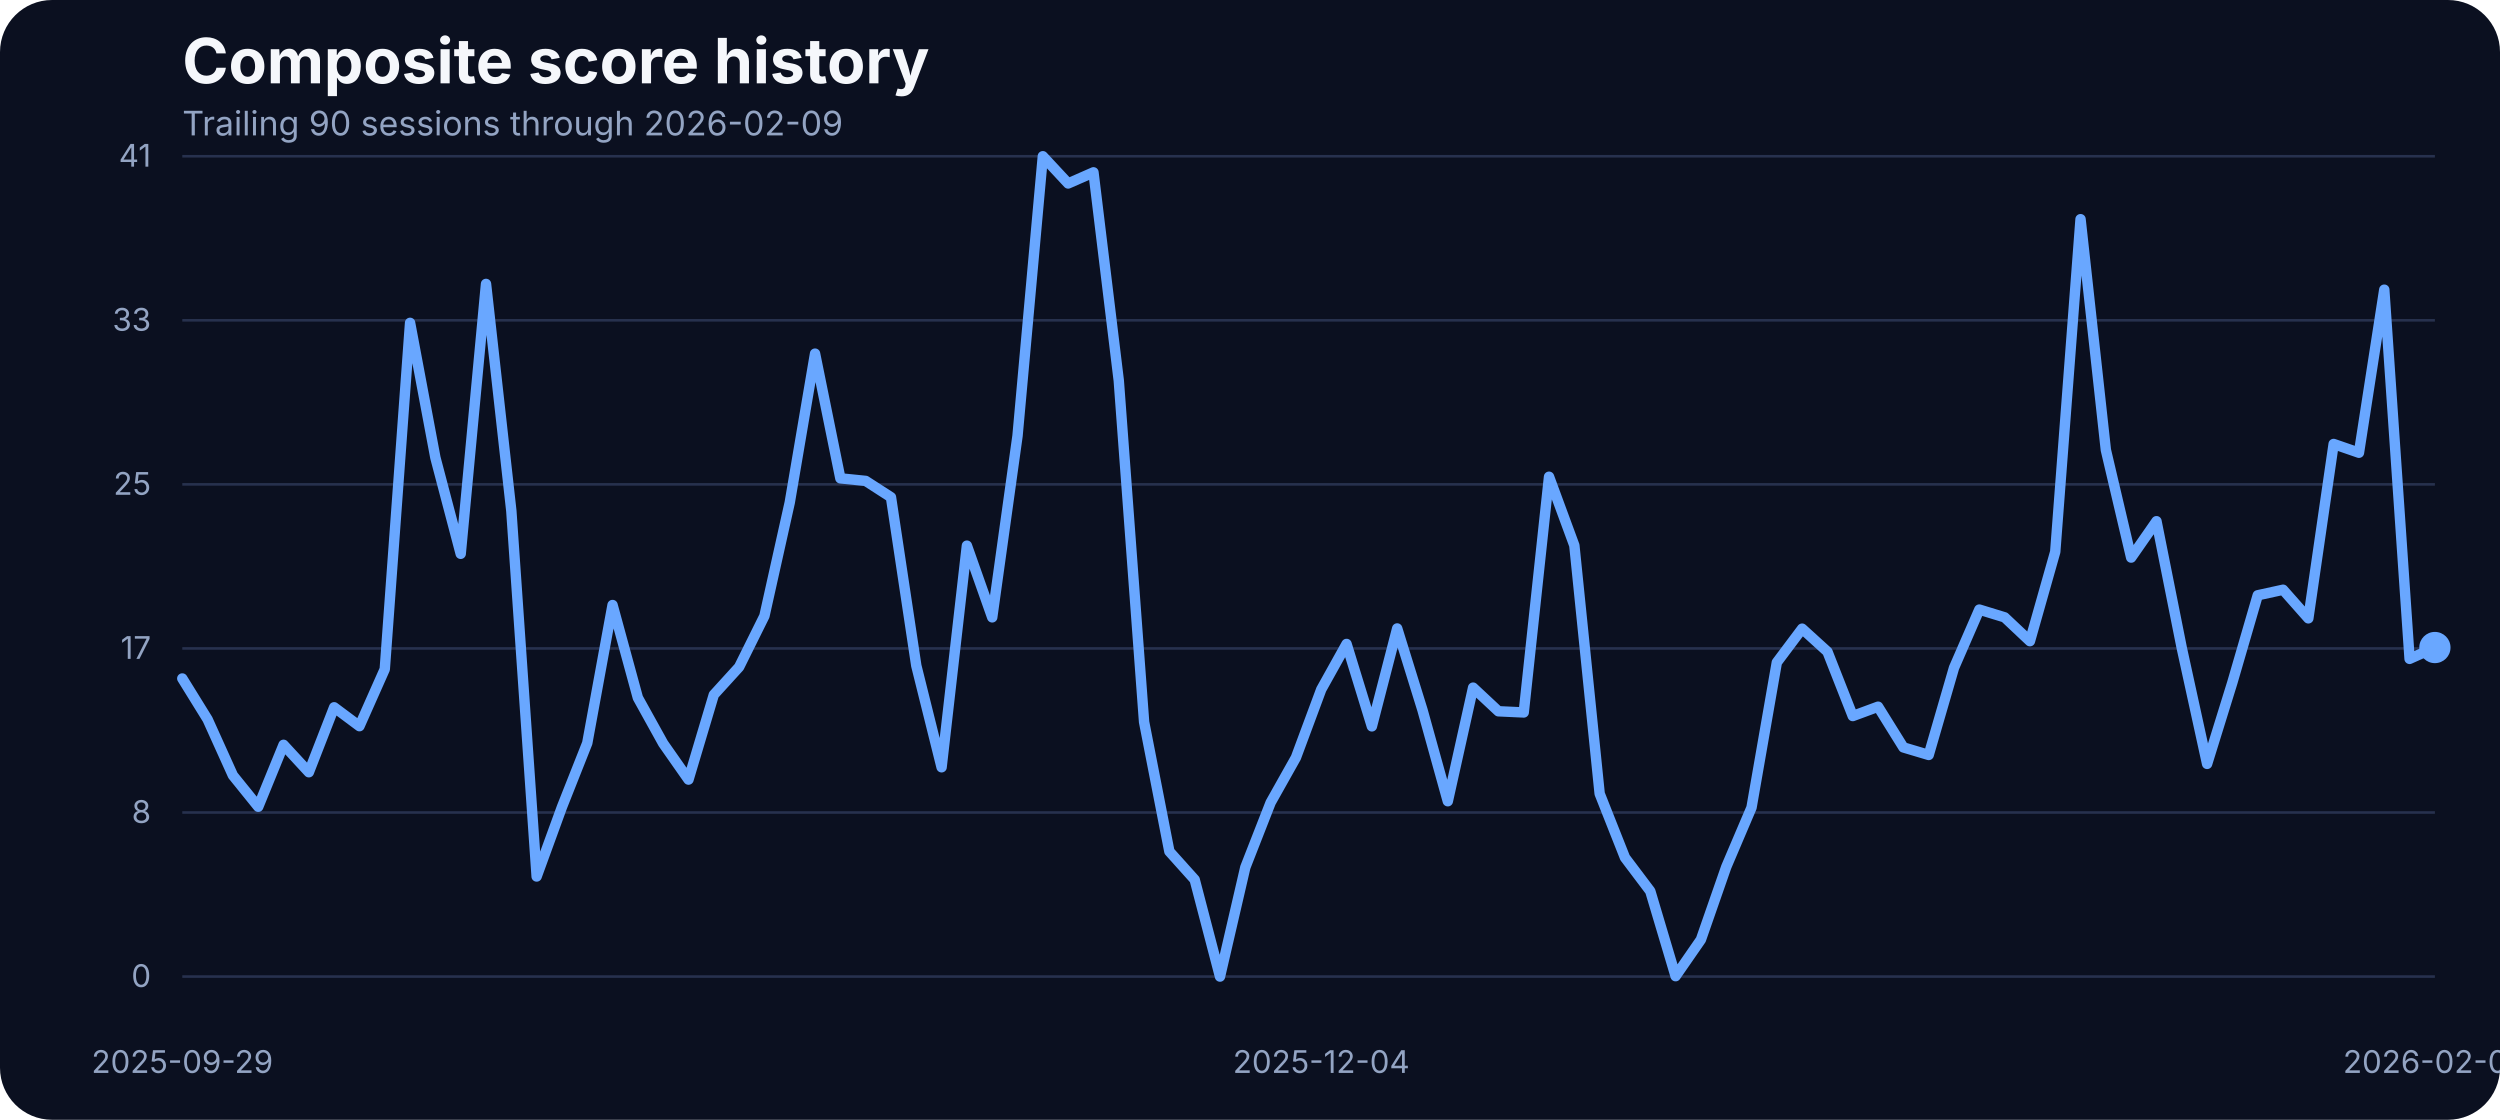
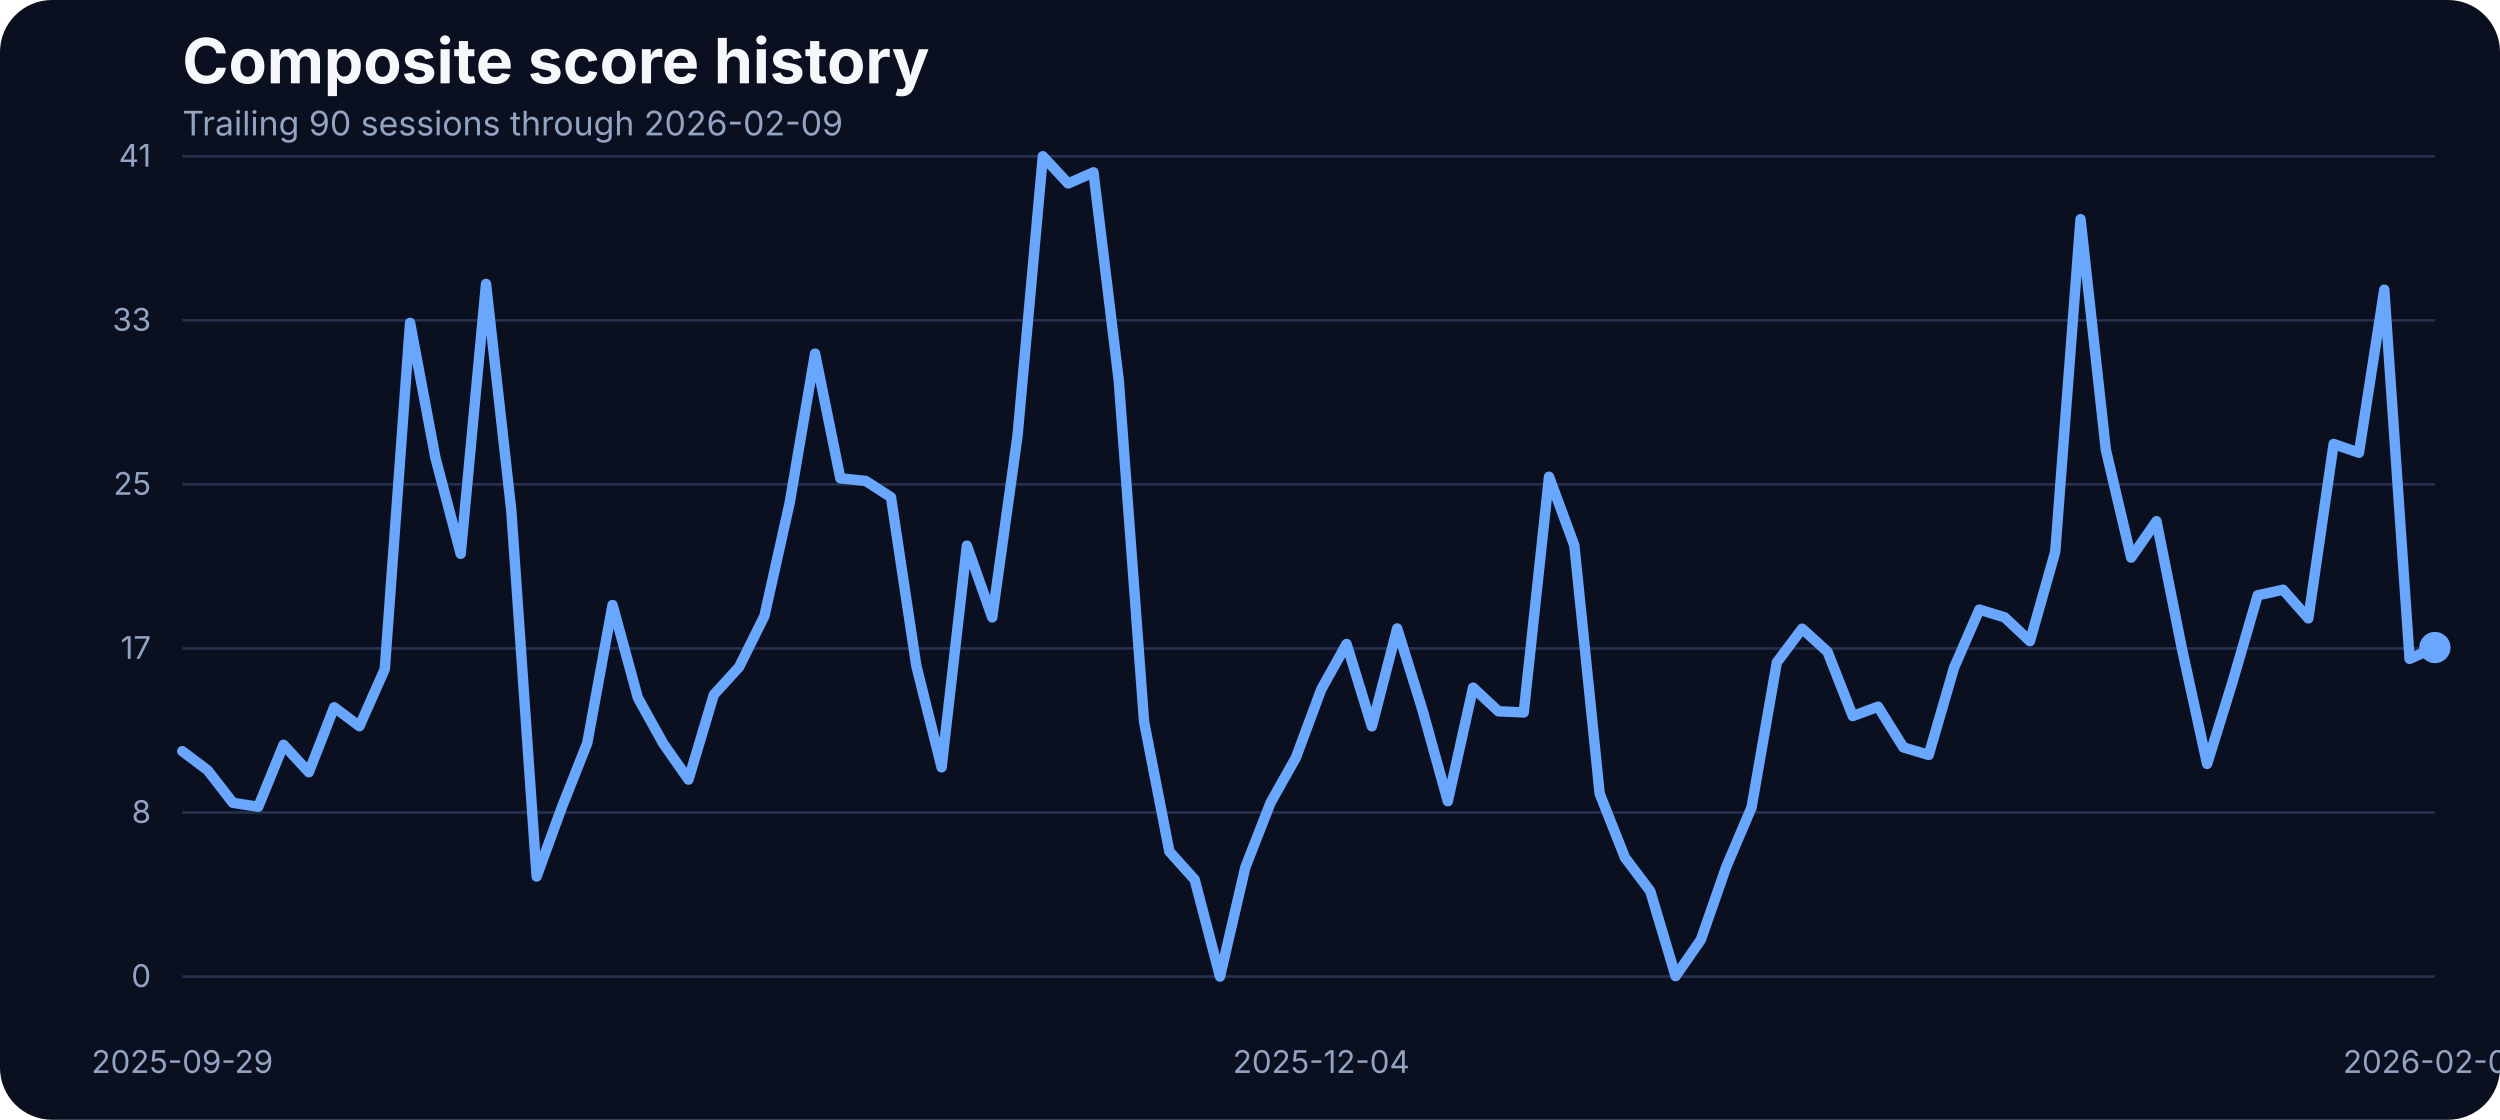
<svg xmlns="http://www.w3.org/2000/svg" width="960" height="430" viewBox="0 0 960 430" role="img" aria-label="Composite score history">
  <rect width="100%" height="100%" fill="#0b1020" rx="20" />
  <text x="70" y="32" fill="#f5f7fb" font-family="Inter, Arial, sans-serif" font-size="24" font-weight="700">Composite score history</text>
  <text x="70" y="52" fill="#93a4c3" font-family="Inter, Arial, sans-serif" font-size="13">Trailing 90 sessions through 2026-02-09</text>
  <line x1="70" x2="935" y1="375.00" y2="375.00" stroke="#27314e" stroke-width="1" />
  <text x="58" y="379.00" text-anchor="end" fill="#93a4c3" font-family="Inter, Arial, sans-serif" font-size="12">0</text>
  <line x1="70" x2="935" y1="312.00" y2="312.00" stroke="#27314e" stroke-width="1" />
  <text x="58" y="316.00" text-anchor="end" fill="#93a4c3" font-family="Inter, Arial, sans-serif" font-size="12">8</text>
  <line x1="70" x2="935" y1="249.00" y2="249.00" stroke="#27314e" stroke-width="1" />
  <text x="58" y="253.00" text-anchor="end" fill="#93a4c3" font-family="Inter, Arial, sans-serif" font-size="12">17</text>
  <line x1="70" x2="935" y1="186.00" y2="186.00" stroke="#27314e" stroke-width="1" />
  <text x="58" y="190.00" text-anchor="end" fill="#93a4c3" font-family="Inter, Arial, sans-serif" font-size="12">25</text>
  <line x1="70" x2="935" y1="123.00" y2="123.00" stroke="#27314e" stroke-width="1" />
  <text x="58" y="127.00" text-anchor="end" fill="#93a4c3" font-family="Inter, Arial, sans-serif" font-size="12">33</text>
  <line x1="70" x2="935" y1="60.00" y2="60.00" stroke="#27314e" stroke-width="1" />
  <text x="58" y="64.00" text-anchor="end" fill="#93a4c3" font-family="Inter, Arial, sans-serif" font-size="12">41</text>
  <text x="70.00" y="412" text-anchor="middle" fill="#93a4c3" font-family="Inter, Arial, sans-serif" font-size="12">2025-09-29</text>
  <text x="507.36" y="412" text-anchor="middle" fill="#93a4c3" font-family="Inter, Arial, sans-serif" font-size="12">2025-12-04</text>
  <text x="935.00" y="412" text-anchor="middle" fill="#93a4c3" font-family="Inter, Arial, sans-serif" font-size="12">2026-02-09</text>
-   <path d="M 70.00 260.54 L 79.72 276.25 L 89.44 297.76 L 99.16 309.80 L 108.88 286.01 L 118.60 296.54 L 128.31 271.60 L 138.03 278.85 L 147.75 256.96 L 157.47 123.98 L 167.19 175.75 L 176.91 212.66 L 186.63 109.03 L 196.35 196.19 L 206.07 336.57 L 215.79 309.88 L 225.51 285.33 L 235.22 232.33 L 244.94 267.94 L 254.66 285.48 L 264.38 299.36 L 274.10 266.80 L 283.82 256.12 L 293.54 236.53 L 303.26 192.98 L 312.98 135.80 L 322.70 183.68 L 332.42 184.67 L 342.13 190.93 L 351.85 255.59 L 361.57 294.63 L 371.29 209.53 L 381.01 237.06 L 390.73 167.36 L 400.45 60.00 L 410.17 70.45 L 419.89 66.18 L 429.61 146.17 L 439.33 277.24 L 449.04 326.96 L 458.76 337.79 L 468.48 375.00 L 478.20 333.06 L 487.92 308.20 L 497.64 290.89 L 507.36 264.74 L 517.08 247.28 L 526.80 278.92 L 536.52 241.33 L 546.24 272.67 L 555.96 307.67 L 565.67 264.05 L 575.39 273.13 L 585.11 273.58 L 594.83 183.07 L 604.55 209.46 L 614.27 304.77 L 623.99 329.32 L 633.71 342.21 L 643.43 374.85 L 653.15 360.82 L 662.87 332.91 L 672.58 310.11 L 682.30 254.37 L 692.02 241.41 L 701.74 250.25 L 711.46 274.96 L 721.18 271.37 L 730.90 287.00 L 740.62 289.90 L 750.34 256.43 L 760.06 234.08 L 769.78 237.06 L 779.49 246.21 L 789.21 211.90 L 798.93 84.17 L 808.65 172.78 L 818.37 214.11 L 828.09 200.15 L 837.81 248.88 L 847.53 293.33 L 857.25 261.99 L 866.97 228.59 L 876.69 226.46 L 886.40 237.44 L 896.12 170.49 L 905.84 173.85 L 915.56 111.24 L 925.28 253.00 L 935.00 248.65" fill="none" stroke="#69a7ff" stroke-width="4" stroke-linecap="round" stroke-linejoin="round" />
+   <path d="M 70.00 288.45 L 79.72 295.77 L 89.44 308.28 L 99.16 309.80 L 108.88 286.01 L 118.60 296.54 L 128.31 271.60 L 138.03 278.85 L 147.75 256.96 L 157.47 123.98 L 167.19 175.75 L 176.91 212.66 L 186.63 109.03 L 196.35 196.19 L 206.07 336.57 L 215.79 309.88 L 225.51 285.33 L 235.22 232.33 L 244.94 267.94 L 254.66 285.48 L 264.38 299.36 L 274.10 266.80 L 283.82 256.12 L 293.54 236.53 L 303.26 192.98 L 312.98 135.80 L 322.70 183.68 L 332.42 184.67 L 342.13 190.93 L 351.85 255.59 L 361.57 294.63 L 371.29 209.53 L 381.01 237.06 L 390.73 167.36 L 400.45 60.00 L 410.17 70.45 L 419.89 66.18 L 429.61 146.17 L 439.33 277.24 L 449.04 326.96 L 458.76 337.79 L 468.48 375.00 L 478.20 333.06 L 487.92 308.20 L 497.64 290.89 L 507.36 264.74 L 517.08 247.28 L 526.80 278.92 L 536.52 241.33 L 546.24 272.67 L 555.96 307.67 L 565.67 264.05 L 575.39 273.13 L 585.11 273.58 L 594.83 183.07 L 604.55 209.46 L 614.27 304.77 L 623.99 329.32 L 633.71 342.21 L 643.43 374.85 L 653.15 360.82 L 662.87 332.91 L 672.58 310.11 L 682.30 254.37 L 692.02 241.41 L 701.74 250.25 L 711.46 274.96 L 721.18 271.37 L 730.90 287.00 L 740.62 289.90 L 750.34 256.43 L 760.06 234.08 L 769.78 237.06 L 779.49 246.21 L 789.21 211.90 L 798.93 84.17 L 808.65 172.78 L 818.37 214.11 L 828.09 200.15 L 837.81 248.88 L 847.53 293.33 L 857.25 261.99 L 866.97 228.59 L 876.69 226.46 L 886.40 237.44 L 896.12 170.49 L 905.84 173.85 L 915.56 111.24 L 925.28 253.00 L 935.00 248.65" fill="none" stroke="#69a7ff" stroke-width="4" stroke-linecap="round" stroke-linejoin="round" />
  <circle cx="935.00" cy="248.65" r="6" fill="#69a7ff" />
</svg>
